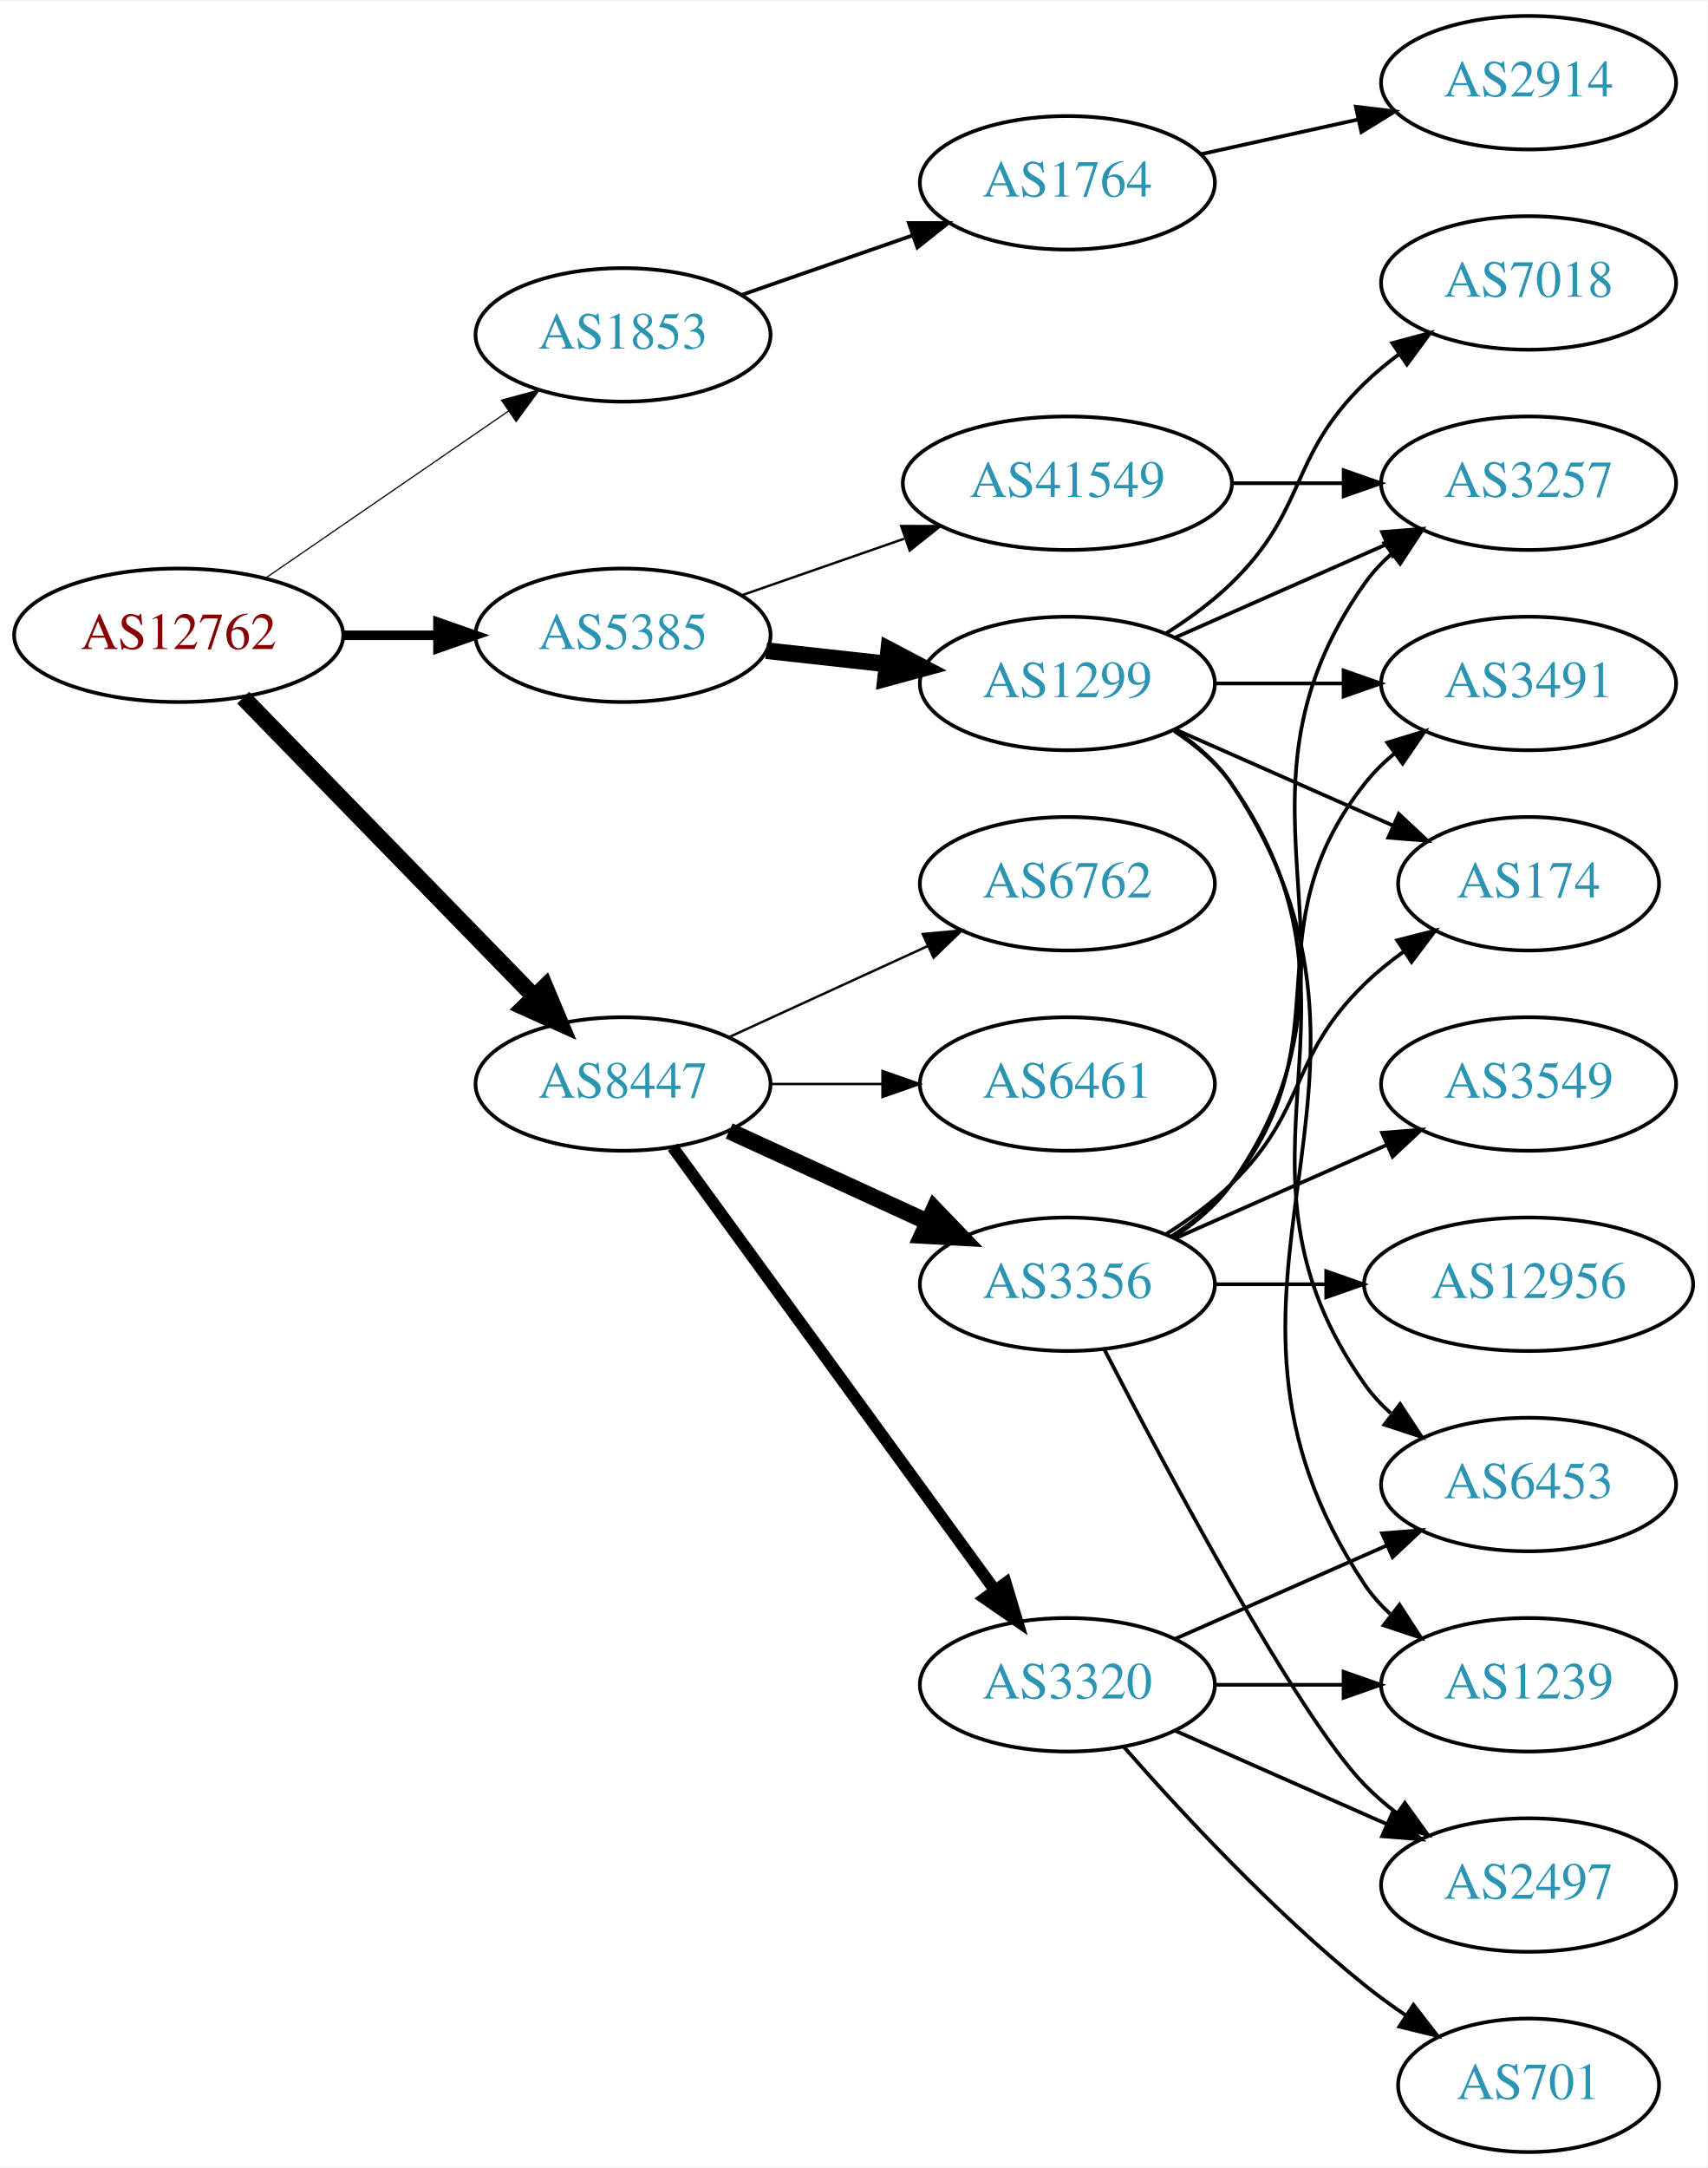
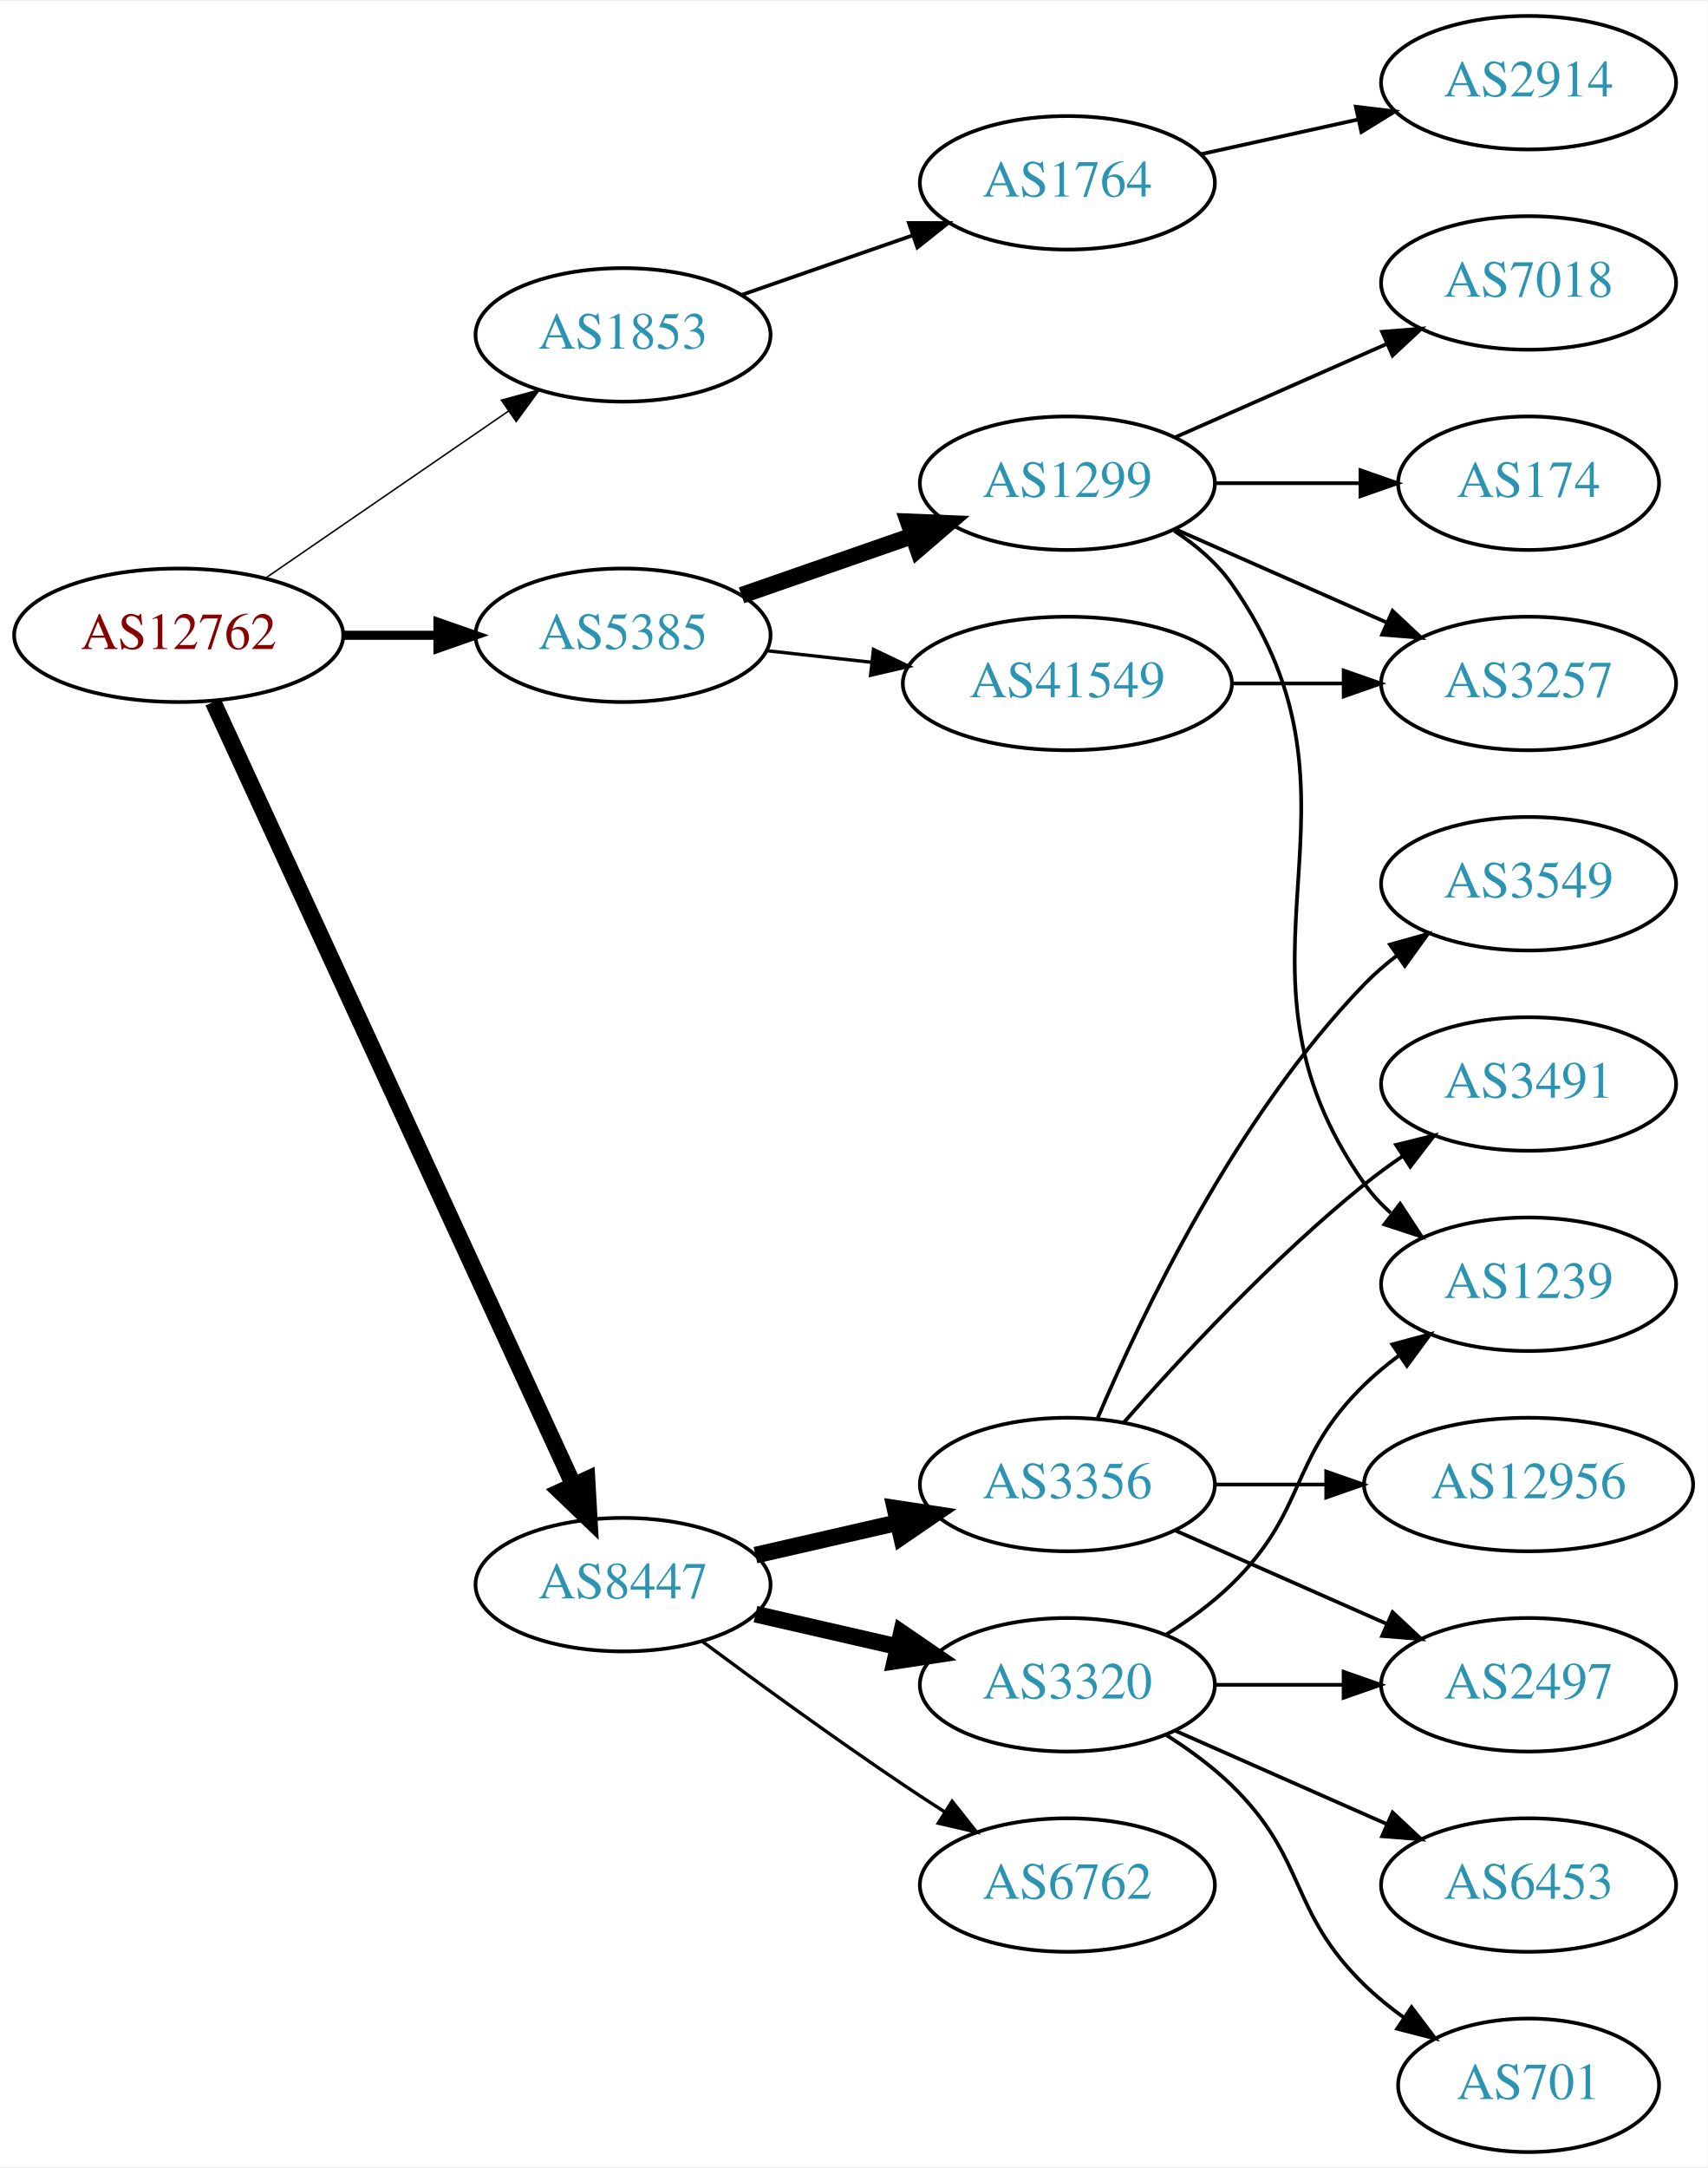
<svg xmlns="http://www.w3.org/2000/svg" xmlns:xlink="http://www.w3.org/1999/xlink" width="460pt" height="584pt" viewBox="0.00 0.00 460.47 584.00">
  <g id="graph0" class="graph" transform="scale(1 1) rotate(0) translate(4 580)">
    <polygon fill="white" stroke="none" points="-4,4 -4,-580 456.469,-580 456.469,4 -4,4" />
    <g id="node1" class="node">
      <g id="a_node1">
        <a xlink:href="/asn/12762" xlink:title="AS12762 ~ VTG-AT [AT]">
          <ellipse fill="#ffffff" stroke="black" cx="44.196" cy="-409" rx="44.393" ry="18" />
          <text text-anchor="middle" x="44.196" y="-405.3" font-family="Times,serif" font-size="14.00" fill="#880000">AS12762</text>
        </a>
      </g>
    </g>
    <g id="node2" class="node">
      <g id="a_node2">
        <a xlink:href="/asn/1853" xlink:title="AS1853 ~ ACOnet Backbone [AT]">
          <ellipse fill="#ffffff" stroke="black" cx="164.039" cy="-490" rx="39.794" ry="18" />
          <text text-anchor="middle" x="164.039" y="-486.3" font-family="Times,serif" font-size="14.00" fill="#2c94b3">AS1853</text>
        </a>
      </g>
    </g>
    <g id="edge1" class="edge">
-       <path fill="none" stroke="black" stroke-width="0.321" d="M67.639,-424.426C86.22,-437.198 112.781,-455.455 133.161,-469.463" />
-       <polygon fill="black" stroke="black" stroke-width="0.321" points="131.251,-472.398 141.475,-475.178 135.216,-466.629 131.251,-472.398" />
+       <path fill="none" stroke="black" stroke-width="0.409" d="M67.639,-424.426C86.22,-437.198 112.781,-455.455 133.161,-469.463" />
+       <polygon fill="black" stroke="black" stroke-width="0.409" points="131.251,-472.398 141.475,-475.178 135.216,-466.629 131.251,-472.398" />
    </g>
    <g id="node3" class="node">
      <g id="a_node3">
        <a xlink:href="/asn/5385" xlink:title="AS5385 ~ Russmedia IT GmbH [AT]">
          <ellipse fill="#ffffff" stroke="black" cx="164.039" cy="-409" rx="39.794" ry="18" />
          <text text-anchor="middle" x="164.039" y="-405.3" font-family="Times,serif" font-size="14.00" fill="#2c94b3">AS5385</text>
        </a>
      </g>
    </g>
    <g id="edge2" class="edge">
-       <path fill="none" stroke="black" stroke-width="2.571" d="M88.407,-409C96.72,-409 105.482,-409 113.965,-409" />
-       <polygon fill="black" stroke="black" stroke-width="2.571" points="114.123,-412.5 124.123,-409 114.123,-405.5 114.123,-412.5" />
+       <path fill="none" stroke="black" stroke-width="2.455" d="M88.407,-409C96.72,-409 105.482,-409 113.965,-409" />
+       <polygon fill="black" stroke="black" stroke-width="2.455" points="114.123,-412.5 124.123,-409 114.123,-405.5 114.123,-412.5" />
    </g>
    <g id="node4" class="node">
      <g id="a_node4">
        <a xlink:href="/asn/8447" xlink:title="AS8447 ~ A1 Telekom Austria AG [AT]">
-           <ellipse fill="#ffffff" stroke="black" cx="164.039" cy="-288" rx="39.794" ry="18" />
-           <text text-anchor="middle" x="164.039" y="-284.3" font-family="Times,serif" font-size="14.00" fill="#2c94b3">AS8447</text>
+           <ellipse fill="#ffffff" stroke="black" cx="164.039" cy="-153" rx="39.794" ry="18" />
+           <text text-anchor="middle" x="164.039" y="-149.3" font-family="Times,serif" font-size="14.00" fill="#2c94b3">AS8447</text>
        </a>
      </g>
    </g>
    <g id="edge3" class="edge">
-       <path fill="none" stroke="black" stroke-width="4.5" d="M61.582,-392.175C82.011,-371.198 117.049,-335.222 140.129,-311.523" />
-       <polygon fill="black" stroke="black" stroke-width="4.5" points="143.013,-314.206 147.169,-304.295 137.371,-308.712 143.013,-314.206" />
+       <path fill="none" stroke="black" stroke-width="4.5" d="M53.483,-390.999C73.859,-346.734 126.497,-232.383 150.624,-179.969" />
+       <polygon fill="black" stroke="black" stroke-width="4.5" points="154.313,-181.372 154.918,-170.642 147.16,-178.079 154.313,-181.372" />
    </g>
    <g id="node5" class="node">
      <g id="a_node5">
        <a xlink:href="/asn/1764" xlink:title="AS1764 ~ NEXTLAYER-AS [AT]">
          <ellipse fill="#ffffff" stroke="black" cx="283.881" cy="-531" rx="39.794" ry="18" />
          <text text-anchor="middle" x="283.881" y="-527.3" font-family="Times,serif" font-size="14.00" fill="#2c94b3">AS1764</text>
        </a>
      </g>
    </g>
    <g id="edge4" class="edge">
      <path fill="none" stroke="black" d="M196,-500.772C210.097,-505.677 226.973,-511.548 242.087,-516.807" />
      <polygon fill="black" stroke="black" points="241.122,-520.177 251.717,-520.157 243.423,-513.566 241.122,-520.177" />
    </g>
    <g id="node7" class="node">
      <g id="a_node7">
        <a xlink:href="/asn/1299" xlink:title="AS1299 ~ Telia Carrier [EU]">
-           <ellipse fill="#ffffff" stroke="black" cx="283.881" cy="-396" rx="39.794" ry="18" />
-           <text text-anchor="middle" x="283.881" y="-392.3" font-family="Times,serif" font-size="14.00" fill="#2c94b3">AS1299</text>
+           <ellipse fill="#ffffff" stroke="black" cx="283.881" cy="-450" rx="39.794" ry="18" />
+           <text text-anchor="middle" x="283.881" y="-446.3" font-family="Times,serif" font-size="14.00" fill="#2c94b3">AS1299</text>
        </a>
      </g>
    </g>
    <g id="edge6" class="edge">
-       <path fill="none" stroke="black" stroke-width="4.5" d="M202.649,-404.851C212.96,-403.713 224.277,-402.465 235.077,-401.274" />
-       <polygon fill="black" stroke="black" stroke-width="4.5" points="235.716,-405.165 245.224,-400.154 234.853,-397.337 235.716,-405.165" />
+       <path fill="none" stroke="black" stroke-width="4.5" d="M196,-419.772C210.097,-424.677 226.973,-430.548 242.087,-435.807" />
+       <polygon fill="black" stroke="black" stroke-width="4.5" points="240.979,-439.59 251.717,-439.157 243.566,-432.152 240.979,-439.59" />
    </g>
    <g id="node8" class="node">
      <g id="a_node8">
        <a xlink:href="/asn/41549" xlink:title="AS41549 ~ EWB-Cable-Network-AS [CH]">
-           <ellipse fill="#ffffff" stroke="black" cx="283.881" cy="-450" rx="44.393" ry="18" />
-           <text text-anchor="middle" x="283.881" y="-446.3" font-family="Times,serif" font-size="14.00" fill="#2c94b3">AS41549</text>
+           <ellipse fill="#ffffff" stroke="black" cx="283.881" cy="-396" rx="44.393" ry="18" />
+           <text text-anchor="middle" x="283.881" y="-392.3" font-family="Times,serif" font-size="14.00" fill="#2c94b3">AS41549</text>
        </a>
      </g>
    </g>
    <g id="edge7" class="edge">
-       <path fill="none" stroke="black" stroke-width="0.643" d="M196,-419.772C209.409,-424.437 225.332,-429.977 239.861,-435.032" />
-       <polygon fill="black" stroke="black" stroke-width="0.643" points="239.054,-438.457 249.649,-438.438 241.354,-431.846 239.054,-438.457" />
+       <path fill="none" stroke="black" stroke-width="0.9" d="M202.649,-404.851C211.652,-403.858 221.422,-402.78 230.945,-401.729" />
+       <polygon fill="black" stroke="black" stroke-width="0.9" points="231.578,-405.181 241.133,-400.605 230.81,-398.223 231.578,-405.181" />
+     </g>
+     <g id="node13" class="node">
+       <g id="a_node13">
+         <a xlink:href="/asn/3356" xlink:title="AS3356 ~ Level 3 Parent, LLC [US]">
+           <ellipse fill="#ffffff" stroke="black" cx="283.881" cy="-180" rx="39.794" ry="18" />
+           <text text-anchor="middle" x="283.881" y="-176.3" font-family="Times,serif" font-size="14.00" fill="#2c94b3">AS3356</text>
+         </a>
+       </g>
+     </g>
+     <g id="edge13" class="edge">
+       <path fill="none" stroke="black" stroke-width="4.5" d="M199.758,-160.955C211.758,-163.704 225.379,-166.825 238.071,-169.733" />
+       <polygon fill="black" stroke="black" stroke-width="4.5" points="237.376,-173.613 248.003,-172.009 239.135,-165.937 237.376,-173.613" />
+     </g>
+     <g id="node14" class="node">
+       <g id="a_node14">
+         <a xlink:href="/asn/6762" xlink:title="AS6762 ~ TELECOM ITALIA SPARKLE S.p.A. [IT]">
+           <ellipse fill="#ffffff" stroke="black" cx="283.881" cy="-72" rx="39.794" ry="18" />
+           <text text-anchor="middle" x="283.881" y="-68.3" font-family="Times,serif" font-size="14.00" fill="#2c94b3">AS6762</text>
+         </a>
+       </g>
+     </g>
+     <g id="edge14" class="edge">
+       <path fill="none" stroke="black" stroke-width="0.9" d="M185.369,-137.723C200.231,-126.696 220.976,-111.593 239.685,-99 243.234,-96.611 246.984,-94.161 250.733,-91.758" />
+       <polygon fill="black" stroke="black" stroke-width="0.9" points="252.801,-94.591 259.381,-86.288 249.059,-88.675 252.801,-94.591" />
    </g>
    <g id="node15" class="node">
      <g id="a_node15">
-         <a xlink:href="/asn/3356" xlink:title="AS3356 ~ Level 3 Parent, LLC [US]">
-           <ellipse fill="#ffffff" stroke="black" cx="283.881" cy="-234" rx="39.794" ry="18" />
-           <text text-anchor="middle" x="283.881" y="-230.3" font-family="Times,serif" font-size="14.00" fill="#2c94b3">AS3356</text>
-         </a>
-       </g>
-     </g>
-     <g id="edge15" class="edge">
-       <path fill="none" stroke="black" stroke-width="4.5" d="M192.667,-275.339C208.624,-268.027 228.895,-258.739 246.178,-250.819" />
-       <polygon fill="black" stroke="black" stroke-width="4.5" points="247.975,-254.327 255.425,-246.581 244.694,-247.168 247.975,-254.327" />
-     </g>
-     <g id="node16" class="node">
-       <g id="a_node16">
        <a xlink:href="/asn/3320" xlink:title="AS3320 ~ DTAG [DE]">
          <ellipse fill="#ffffff" stroke="black" cx="283.881" cy="-126" rx="39.794" ry="18" />
          <text text-anchor="middle" x="283.881" y="-122.3" font-family="Times,serif" font-size="14.00" fill="#2c94b3">AS3320</text>
        </a>
      </g>
    </g>
-     <g id="edge16" class="edge">
-       <path fill="none" stroke="black" stroke-width="3.214" d="M177.427,-270.969C198.149,-242.483 239.952,-185.015 264.24,-151.626" />
-       <polygon fill="black" stroke="black" stroke-width="3.214" points="267.252,-153.436 270.304,-143.29 261.591,-149.318 267.252,-153.436" />
-     </g>
-     <g id="node17" class="node">
-       <g id="a_node17">
-         <a xlink:href="/asn/6762" xlink:title="AS6762 ~ TELECOM ITALIA SPARKLE S.p.A. [IT]">
-           <ellipse fill="#ffffff" stroke="black" cx="283.881" cy="-342" rx="39.794" ry="18" />
-           <text text-anchor="middle" x="283.881" y="-338.3" font-family="Times,serif" font-size="14.00" fill="#2c94b3">AS6762</text>
-         </a>
-       </g>
-     </g>
-     <g id="edge17" class="edge">
-       <path fill="none" stroke="black" stroke-width="0.643" d="M192.667,-300.661C208.624,-307.973 228.895,-317.261 246.178,-325.181" />
-       <polygon fill="black" stroke="black" stroke-width="0.643" points="244.876,-328.435 255.425,-329.419 247.793,-322.071 244.876,-328.435" />
-     </g>
-     <g id="node18" class="node">
-       <g id="a_node18">
-         <a xlink:href="/asn/6461" xlink:title="AS6461 ~ Zayo Bandwidth [US]">
-           <ellipse fill="#ffffff" stroke="black" cx="283.881" cy="-288" rx="39.794" ry="18" />
-           <text text-anchor="middle" x="283.881" y="-284.3" font-family="Times,serif" font-size="14.00" fill="#2c94b3">AS6461</text>
-         </a>
-       </g>
-     </g>
-     <g id="edge18" class="edge">
-       <path fill="none" stroke="black" stroke-width="0.643" d="M203.951,-288C213.505,-288 223.854,-288 233.817,-288" />
-       <polygon fill="black" stroke="black" stroke-width="0.643" points="234.009,-291.5 244.009,-288 234.009,-284.5 234.009,-291.5" />
+     <g id="edge15" class="edge">
+       <path fill="none" stroke="black" stroke-width="4.5" d="M199.758,-145.045C211.758,-142.296 225.379,-139.175 238.071,-136.267" />
+       <polygon fill="black" stroke="black" stroke-width="4.5" points="239.135,-140.063 248.003,-133.991 237.376,-132.387 239.135,-140.063" />
    </g>
    <g id="node6" class="node">
      <g id="a_node6">
        <a xlink:href="/asn/2914" xlink:title="AS2914 ~ NTT America, Inc. [US]">
          <ellipse fill="#ffffff" stroke="black" cx="408.273" cy="-558" rx="39.794" ry="18" />
          <text text-anchor="middle" x="408.273" y="-554.3" font-family="Times,serif" font-size="14.00" fill="#2c94b3">AS2914</text>
        </a>
      </g>
    </g>
    <g id="edge5" class="edge">
      <path fill="none" stroke="black" d="M319.954,-538.737C333.141,-541.646 348.321,-544.995 362.287,-548.076" />
      <polygon fill="black" stroke="black" points="361.676,-551.525 372.196,-550.262 363.184,-544.69 361.676,-551.525" />
    </g>
    <g id="node9" class="node">
      <g id="a_node9">
        <a xlink:href="/asn/174" xlink:title="AS174 ~ Cogent Communications [US]">
-           <ellipse fill="#ffffff" stroke="black" cx="408.273" cy="-342" rx="35.194" ry="18" />
-           <text text-anchor="middle" x="408.273" y="-338.3" font-family="Times,serif" font-size="14.00" fill="#2c94b3">AS174</text>
+           <ellipse fill="#ffffff" stroke="black" cx="408.273" cy="-450" rx="35.194" ry="18" />
+           <text text-anchor="middle" x="408.273" y="-446.3" font-family="Times,serif" font-size="14.00" fill="#2c94b3">AS174</text>
        </a>
      </g>
    </g>
    <g id="edge8" class="edge">
-       <path fill="none" stroke="black" d="M312.96,-383.611C330.389,-375.922 352.946,-365.969 371.63,-357.726" />
-       <polygon fill="black" stroke="black" points="373.263,-360.831 381,-353.592 370.438,-354.427 373.263,-360.831" />
+       <path fill="none" stroke="black" d="M323.607,-450C336.096,-450 350.035,-450 362.898,-450" />
+       <polygon fill="black" stroke="black" points="362.936,-453.5 372.936,-450 362.936,-446.5 362.936,-453.5" />
    </g>
    <g id="node10" class="node">
      <g id="a_node10">
-         <a xlink:href="/asn/3491" xlink:title="AS3491 ~ PCCW Global, Inc. [US]">
-           <ellipse fill="#ffffff" stroke="black" cx="408.273" cy="-396" rx="39.794" ry="18" />
-           <text text-anchor="middle" x="408.273" y="-392.3" font-family="Times,serif" font-size="14.00" fill="#2c94b3">AS3491</text>
-         </a>
-       </g>
-     </g>
-     <g id="edge9" class="edge">
-       <path fill="none" stroke="black" d="M323.607,-396C334.545,-396 346.596,-396 358.062,-396" />
-       <polygon fill="black" stroke="black" points="358.38,-399.5 368.38,-396 358.38,-392.5 358.38,-399.5" />
-     </g>
-     <g id="node11" class="node">
-       <g id="a_node11">
-         <a xlink:href="/asn/1239" xlink:title="AS1239 ~ Sprint [US]">
-           <ellipse fill="#ffffff" stroke="black" cx="408.273" cy="-126" rx="39.794" ry="18" />
-           <text text-anchor="middle" x="408.273" y="-122.3" font-family="Times,serif" font-size="14.00" fill="#2c94b3">AS1239</text>
-         </a>
-       </g>
-     </g>
-     <g id="edge10" class="edge">
-       <path fill="none" stroke="black" d="M312.936,-383.313C318.741,-379.485 324.247,-374.737 328.077,-369 382.116,-288.056 310.039,-233.944 364.077,-153 365.992,-150.131 368.326,-147.51 370.907,-145.128" />
-       <polygon fill="black" stroke="black" points="373.458,-147.579 379.219,-138.687 369.171,-142.046 373.458,-147.579" />
-     </g>
-     <g id="node12" class="node">
-       <g id="a_node12">
        <a xlink:href="/asn/7018" xlink:title="AS7018 ~ AT&amp;T Services, Inc. [US]">
          <ellipse fill="#ffffff" stroke="black" cx="408.273" cy="-504" rx="39.794" ry="18" />
          <text text-anchor="middle" x="408.273" y="-500.3" font-family="Times,serif" font-size="14.00" fill="#2c94b3">AS7018</text>
        </a>
      </g>
    </g>
+     <g id="edge9" class="edge">
+       <path fill="none" stroke="black" d="M312.96,-462.389C329.908,-469.866 351.706,-479.483 370.075,-487.588" />
+       <polygon fill="black" stroke="black" points="368.763,-490.834 379.325,-491.669 371.589,-484.43 368.763,-490.834" />
+     </g>
+     <g id="node11" class="node">
+       <g id="a_node11">
+         <a xlink:href="/asn/3257" xlink:title="AS3257 ~ GTT [DE]">
+           <ellipse fill="#ffffff" stroke="black" cx="408.273" cy="-396" rx="39.794" ry="18" />
+           <text text-anchor="middle" x="408.273" y="-392.3" font-family="Times,serif" font-size="14.00" fill="#2c94b3">AS3257</text>
+         </a>
+       </g>
+     </g>
+     <g id="edge10" class="edge">
+       <path fill="none" stroke="black" d="M312.96,-437.611C329.908,-430.134 351.706,-420.517 370.075,-412.412" />
+       <polygon fill="black" stroke="black" points="371.589,-415.57 379.325,-408.331 368.763,-409.166 371.589,-415.57" />
+     </g>
+     <g id="node12" class="node">
+       <g id="a_node12">
+         <a xlink:href="/asn/1239" xlink:title="AS1239 ~ Sprint [US]">
+           <ellipse fill="#ffffff" stroke="black" cx="408.273" cy="-234" rx="39.794" ry="18" />
+           <text text-anchor="middle" x="408.273" y="-230.3" font-family="Times,serif" font-size="14.00" fill="#2c94b3">AS1239</text>
+         </a>
+       </g>
+     </g>
    <g id="edge11" class="edge">
-       <path fill="none" stroke="black" d="M310.41,-409.462C316.573,-413.362 322.875,-417.948 328.077,-423 348.771,-443.094 343.384,-456.906 364.077,-477 366.922,-479.763 370.096,-482.386 373.396,-484.834" />
-       <polygon fill="black" stroke="black" points="371.513,-487.786 381.744,-490.538 375.462,-482.006 371.513,-487.786" />
-     </g>
-     <g id="node13" class="node">
-       <g id="a_node13">
-         <a xlink:href="/asn/6453" xlink:title="AS6453 ~ TATA COMMUNICATIONS (AMERICA) INC [US]">
-           <ellipse fill="#ffffff" stroke="black" cx="408.273" cy="-180" rx="39.794" ry="18" />
-           <text text-anchor="middle" x="408.273" y="-176.3" font-family="Times,serif" font-size="14.00" fill="#2c94b3">AS6453</text>
-         </a>
-       </g>
+       <path fill="none" stroke="black" d="M312.715,-437.162C318.529,-433.339 324.095,-428.633 328.077,-423 370.656,-362.775 321.498,-321.225 364.077,-261 366.068,-258.184 368.455,-255.599 371.071,-253.24" />
+       <polygon fill="black" stroke="black" points="373.624,-255.694 379.44,-246.838 369.371,-250.135 373.624,-255.694" />
    </g>
    <g id="edge12" class="edge">
-       <path fill="none" stroke="black" d="M312.715,-383.162C318.529,-379.339 324.095,-374.633 328.077,-369 370.656,-308.775 321.498,-267.225 364.077,-207 366.068,-204.184 368.455,-201.599 371.071,-199.24" />
-       <polygon fill="black" stroke="black" points="373.624,-201.694 379.44,-192.838 369.371,-196.135 373.624,-201.694" />
-     </g>
-     <g id="node14" class="node">
-       <g id="a_node14">
-         <a xlink:href="/asn/3257" xlink:title="AS3257 ~ GTT [DE]">
-           <ellipse fill="#ffffff" stroke="black" cx="408.273" cy="-450" rx="39.794" ry="18" />
-           <text text-anchor="middle" x="408.273" y="-446.3" font-family="Times,serif" font-size="14.00" fill="#2c94b3">AS3257</text>
-         </a>
-       </g>
-     </g>
-     <g id="edge13" class="edge">
-       <path fill="none" stroke="black" d="M312.96,-408.389C329.908,-415.866 351.706,-425.483 370.075,-433.588" />
-       <polygon fill="black" stroke="black" points="368.763,-436.834 379.325,-437.669 371.589,-430.43 368.763,-436.834" />
-     </g>
-     <g id="edge14" class="edge">
-       <path fill="none" stroke="black" d="M328.377,-450C338.066,-450 348.403,-450 358.295,-450" />
-       <polygon fill="black" stroke="black" points="358.398,-453.5 368.398,-450 358.398,-446.5 358.398,-453.5" />
-     </g>
-     <g id="edge21" class="edge">
-       <path fill="none" stroke="black" d="M310.41,-247.462C316.573,-251.362 322.875,-255.948 328.077,-261 348.771,-281.094 343.384,-294.906 364.077,-315 367.305,-318.134 370.956,-321.089 374.734,-323.812" />
-       <polygon fill="black" stroke="black" points="372.832,-326.75 383.094,-329.383 376.713,-320.925 372.832,-326.75" />
-     </g>
-     <g id="edge19" class="edge">
-       <path fill="none" stroke="black" d="M311.853,-246.855C317.841,-250.72 323.701,-255.441 328.077,-261 359.376,-300.754 332.779,-329.246 364.077,-369 366.402,-371.953 369.146,-374.67 372.105,-377.147" />
-       <polygon fill="black" stroke="black" points="370.165,-380.064 380.302,-383.145 374.298,-374.415 370.165,-380.064" />
-     </g>
-     <g id="edge23" class="edge">
-       <path fill="none" stroke="black" d="M312.715,-246.838C318.529,-250.661 324.095,-255.367 328.077,-261 370.656,-321.225 321.498,-362.775 364.077,-423 366.068,-425.816 368.455,-428.401 371.071,-430.76" />
-       <polygon fill="black" stroke="black" points="369.371,-433.865 379.44,-437.162 373.624,-428.306 369.371,-433.865" />
+       <path fill="none" stroke="black" d="M328.377,-396C338.066,-396 348.403,-396 358.295,-396" />
+       <polygon fill="black" stroke="black" points="358.398,-399.5 368.398,-396 358.398,-392.5 358.398,-399.5" />
+     </g>
+     <g id="node16" class="node">
+       <g id="a_node16">
+         <a xlink:href="/asn/2497" xlink:title="AS2497 ~ Internet Initiative Japan Inc. [JP]">
+           <ellipse fill="#ffffff" stroke="black" cx="408.273" cy="-126" rx="39.794" ry="18" />
+           <text text-anchor="middle" x="408.273" y="-122.3" font-family="Times,serif" font-size="14.00" fill="#2c94b3">AS2497</text>
+         </a>
+       </g>
+     </g>
+     <g id="edge16" class="edge">
+       <path fill="none" stroke="black" d="M312.96,-167.611C329.908,-160.134 351.706,-150.517 370.075,-142.412" />
+       <polygon fill="black" stroke="black" points="371.589,-145.57 379.325,-138.331 368.763,-139.166 371.589,-145.57" />
+     </g>
+     <g id="node17" class="node">
+       <g id="a_node17">
+         <a xlink:href="/asn/3491" xlink:title="AS3491 ~ PCCW Global, Inc. [US]">
+           <ellipse fill="#ffffff" stroke="black" cx="408.273" cy="-288" rx="39.794" ry="18" />
+           <text text-anchor="middle" x="408.273" y="-284.3" font-family="Times,serif" font-size="14.00" fill="#2c94b3">AS3491</text>
+         </a>
+       </g>
+     </g>
+     <g id="edge17" class="edge">
+       <path fill="none" stroke="black" d="M299.033,-196.663C314.135,-213.894 339.256,-241.024 364.077,-261 367.333,-263.62 370.858,-266.192 374.442,-268.646" />
+       <polygon fill="black" stroke="black" points="372.53,-271.577 382.815,-274.121 376.361,-265.719 372.53,-271.577" />
+     </g>
+     <g id="node18" class="node">
+       <g id="a_node18">
+         <a xlink:href="/asn/12956" xlink:title="AS12956 ~ TELXIUS [ES]">
+           <ellipse fill="#ffffff" stroke="black" cx="408.273" cy="-180" rx="44.393" ry="18" />
+           <text text-anchor="middle" x="408.273" y="-176.3" font-family="Times,serif" font-size="14.00" fill="#2c94b3">AS12956</text>
+         </a>
+       </g>
+     </g>
+     <g id="edge18" class="edge">
+       <path fill="none" stroke="black" d="M323.607,-180C333.067,-180 343.359,-180 353.385,-180" />
+       <polygon fill="black" stroke="black" points="353.692,-183.5 363.692,-180 353.692,-176.5 353.692,-183.5" />
    </g>
    <g id="node19" class="node">
      <g id="a_node19">
-         <a xlink:href="/asn/2497" xlink:title="AS2497 ~ Internet Initiative Japan Inc. [JP]">
-           <ellipse fill="#ffffff" stroke="black" cx="408.273" cy="-72" rx="39.794" ry="18" />
-           <text text-anchor="middle" x="408.273" y="-68.3" font-family="Times,serif" font-size="14.00" fill="#2c94b3">AS2497</text>
-         </a>
-       </g>
-     </g>
-     <g id="edge20" class="edge">
-       <path fill="none" stroke="black" d="M293.846,-216.413C310.437,-184.289 345.893,-117.703 364.077,-99 366.697,-96.305 369.638,-93.761 372.721,-91.392" />
-       <polygon fill="black" stroke="black" points="374.896,-94.141 381.089,-85.545 370.887,-88.403 374.896,-94.141" />
+         <a xlink:href="/asn/3549" xlink:title="AS3549 ~ Level 3 Parent, LLC [US]">
+           <ellipse fill="#ffffff" stroke="black" cx="408.273" cy="-342" rx="39.794" ry="18" />
+           <text text-anchor="middle" x="408.273" y="-338.3" font-family="Times,serif" font-size="14.00" fill="#2c94b3">AS3549</text>
+         </a>
+       </g>
+     </g>
+     <g id="edge19" class="edge">
+       <path fill="none" stroke="black" d="M292.072,-197.975C303.839,-225.682 329.413,-279.348 364.077,-315 366.697,-317.695 369.638,-320.239 372.721,-322.608" />
+       <polygon fill="black" stroke="black" points="370.887,-325.597 381.089,-328.455 374.896,-319.859 370.887,-325.597" />
+     </g>
+     <g id="edge21" class="edge">
+       <path fill="none" stroke="black" d="M310.41,-139.462C316.573,-143.362 322.875,-147.948 328.077,-153 348.771,-173.094 343.384,-186.906 364.077,-207 366.922,-209.763 370.096,-212.386 373.396,-214.834" />
+       <polygon fill="black" stroke="black" points="371.513,-217.786 381.744,-220.538 375.462,-212.006 371.513,-217.786" />
+     </g>
+     <g id="edge23" class="edge">
+       <path fill="none" stroke="black" d="M323.607,-126C334.545,-126 346.596,-126 358.062,-126" />
+       <polygon fill="black" stroke="black" points="358.38,-129.5 368.38,-126 358.38,-122.5 358.38,-129.5" />
    </g>
    <g id="node20" class="node">
      <g id="a_node20">
-         <a xlink:href="/asn/3549" xlink:title="AS3549 ~ Level 3 Parent, LLC [US]">
-           <ellipse fill="#ffffff" stroke="black" cx="408.273" cy="-288" rx="39.794" ry="18" />
-           <text text-anchor="middle" x="408.273" y="-284.3" font-family="Times,serif" font-size="14.00" fill="#2c94b3">AS3549</text>
-         </a>
-       </g>
-     </g>
-     <g id="edge22" class="edge">
-       <path fill="none" stroke="black" d="M312.96,-246.389C329.908,-253.866 351.706,-263.483 370.075,-271.588" />
-       <polygon fill="black" stroke="black" points="368.763,-274.834 379.325,-275.669 371.589,-268.43 368.763,-274.834" />
-     </g>
-     <g id="node21" class="node">
-       <g id="a_node21">
-         <a xlink:href="/asn/12956" xlink:title="AS12956 ~ TELXIUS [ES]">
-           <ellipse fill="#ffffff" stroke="black" cx="408.273" cy="-234" rx="44.393" ry="18" />
-           <text text-anchor="middle" x="408.273" y="-230.3" font-family="Times,serif" font-size="14.00" fill="#2c94b3">AS12956</text>
-         </a>
-       </g>
-     </g>
-     <g id="edge24" class="edge">
-       <path fill="none" stroke="black" d="M323.607,-234C333.067,-234 343.359,-234 353.385,-234" />
-       <polygon fill="black" stroke="black" points="353.692,-237.5 363.692,-234 353.692,-230.5 353.692,-237.5" />
-     </g>
-     <g id="edge25" class="edge">
-       <path fill="none" stroke="black" d="M323.607,-126C334.545,-126 346.596,-126 358.062,-126" />
-       <polygon fill="black" stroke="black" points="358.38,-129.5 368.38,-126 358.38,-122.5 358.38,-129.5" />
-     </g>
-     <g id="edge28" class="edge">
-       <path fill="none" stroke="black" d="M312.96,-138.389C329.908,-145.866 351.706,-155.483 370.075,-163.588" />
-       <polygon fill="black" stroke="black" points="368.763,-166.834 379.325,-167.669 371.589,-160.43 368.763,-166.834" />
-     </g>
-     <g id="edge26" class="edge">
-       <path fill="none" stroke="black" d="M312.96,-113.611C329.908,-106.134 351.706,-96.517 370.075,-88.412" />
-       <polygon fill="black" stroke="black" points="371.589,-91.57 379.325,-84.331 368.763,-85.165 371.589,-91.57" />
-     </g>
-     <g id="node22" class="node">
-       <g id="a_node22">
        <a xlink:href="/asn/701" xlink:title="AS701 ~ UUNET [US]">
          <ellipse fill="#ffffff" stroke="black" cx="408.273" cy="-18" rx="35.194" ry="18" />
          <text text-anchor="middle" x="408.273" y="-14.3" font-family="Times,serif" font-size="14.00" fill="#2c94b3">AS701</text>
        </a>
      </g>
    </g>
-     <g id="edge27" class="edge">
-       <path fill="none" stroke="black" d="M299.033,-109.337C314.135,-92.106 339.256,-64.976 364.077,-45 367.582,-42.179 371.4,-39.413 375.268,-36.791" />
-       <polygon fill="black" stroke="black" points="377.226,-39.694 383.714,-31.318 373.419,-33.819 377.226,-39.694" />
+     <g id="edge20" class="edge">
+       <path fill="none" stroke="black" d="M310.41,-112.538C316.573,-108.638 322.875,-104.052 328.077,-99 348.771,-78.906 343.384,-65.094 364.077,-45 367.305,-41.866 370.956,-38.911 374.734,-36.188" />
+       <polygon fill="black" stroke="black" points="376.713,-39.075 383.094,-30.617 372.832,-33.25 376.713,-39.075" />
+     </g>
+     <g id="node21" class="node">
+       <g id="a_node21">
+         <a xlink:href="/asn/6453" xlink:title="AS6453 ~ TATA COMMUNICATIONS (AMERICA) INC [US]">
+           <ellipse fill="#ffffff" stroke="black" cx="408.273" cy="-72" rx="39.794" ry="18" />
+           <text text-anchor="middle" x="408.273" y="-68.3" font-family="Times,serif" font-size="14.00" fill="#2c94b3">AS6453</text>
+         </a>
+       </g>
+     </g>
+     <g id="edge22" class="edge">
+       <path fill="none" stroke="black" d="M312.96,-113.611C329.908,-106.134 351.706,-96.517 370.075,-88.412" />
+       <polygon fill="black" stroke="black" points="371.589,-91.57 379.325,-84.331 368.763,-85.165 371.589,-91.57" />
    </g>
  </g>
</svg>
